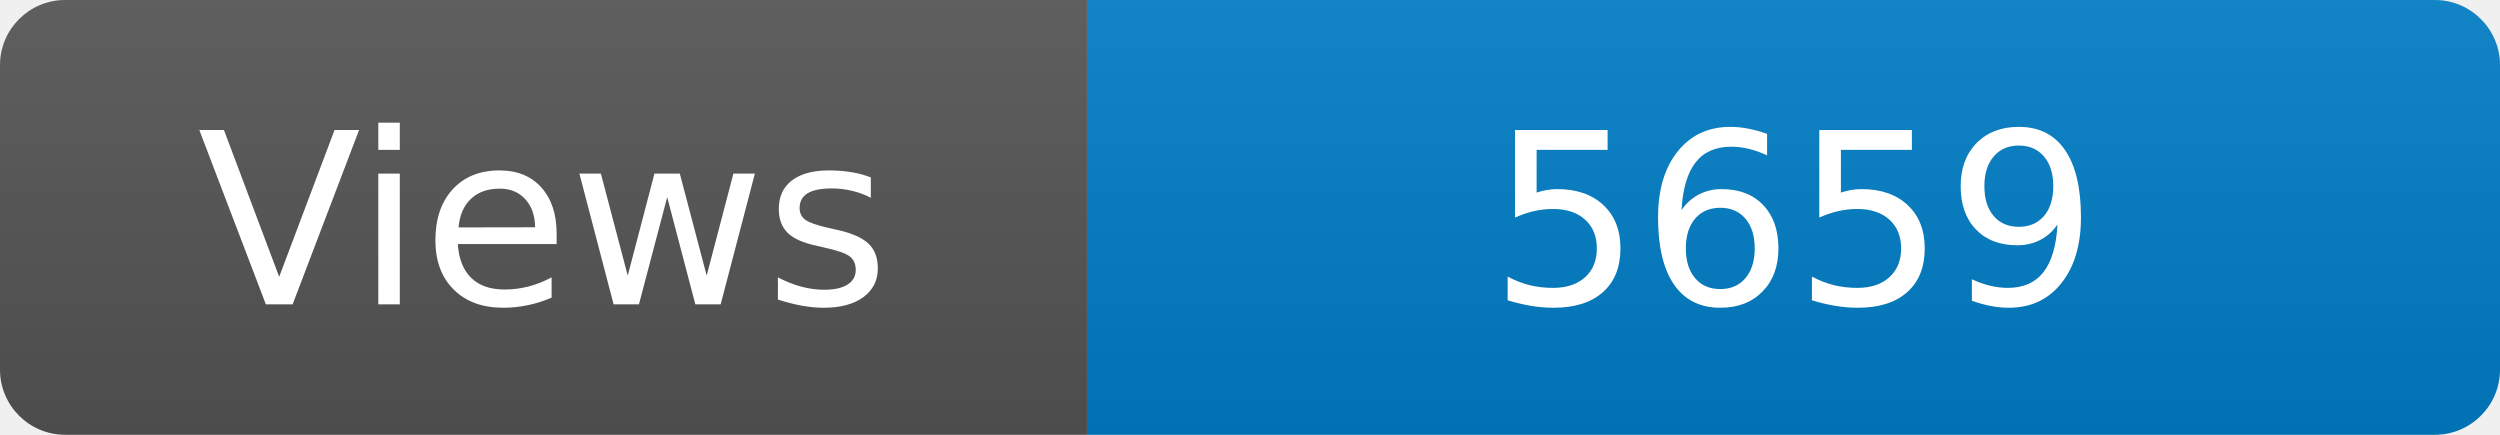
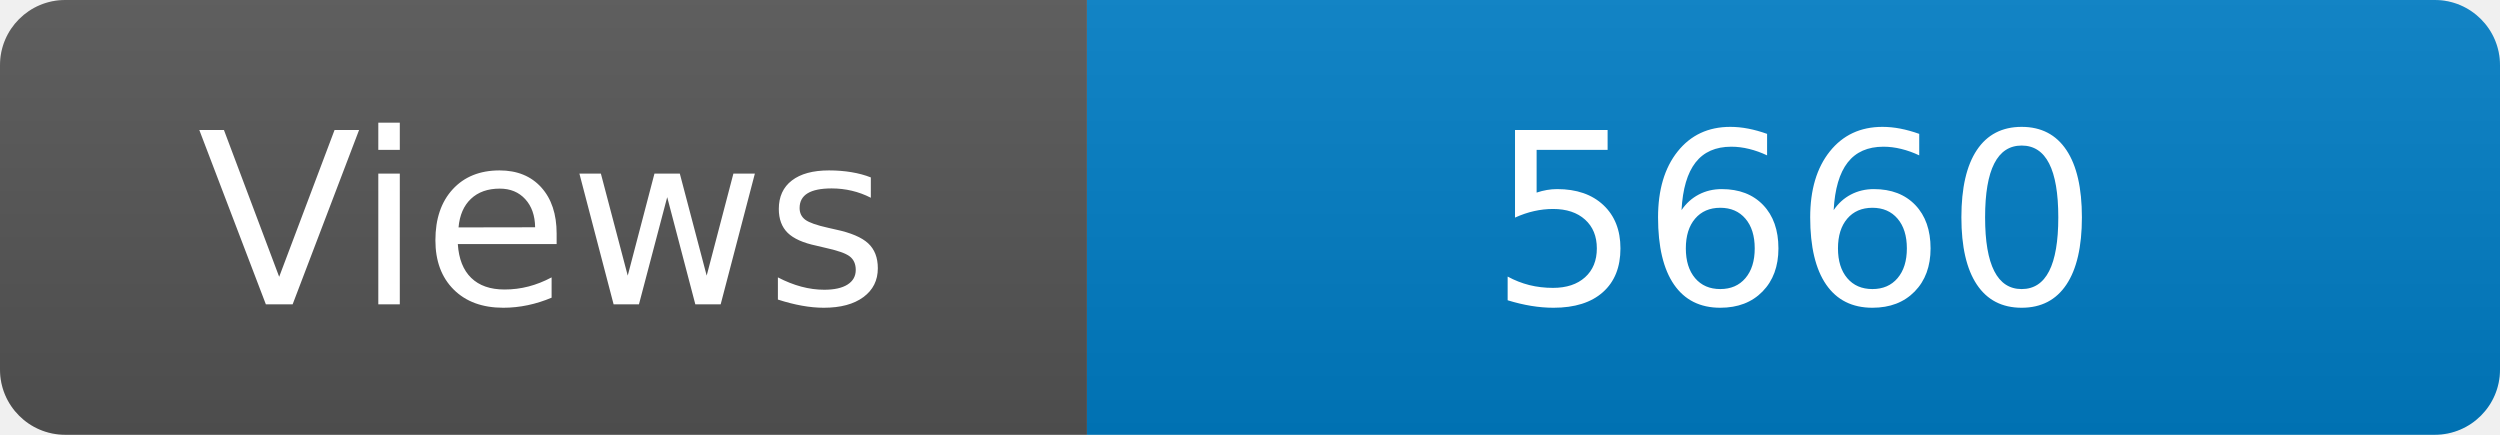
<svg xmlns="http://www.w3.org/2000/svg" width="115" height="20" role="img" aria-label="Maintained?: yes">
  <linearGradient id="s" x2="0" y2="100%">
    <stop offset="0" stop-color="#bbb" stop-opacity=".1" />
    <stop offset="1" stop-opacity=".1" />
  </linearGradient>
  <clipPath id="r">
    <rect width="115" height="20" rx="3" fill="#fff" />
  </clipPath>
  <g clip-path="url(#r)">
    <rect width="50" height="20" fill="#555" />
    <rect x="50" width="160" height="20" fill="#007ec6" />
    <rect width="115" height="20" fill="url(#s)" />
  </g>
  <g fill="#fff" text-anchor="middle" font-family="Verdana,Geneva,DejaVu Sans,sans-serif" font-size="110">
    <text x="250" y="140" transform="scale(.1)" fill="#fff">Views</text>
-     <text x="825" y="140" transform="scale(.1)" fill="#fff">5659</text>
+     <text x="825" y="140" transform="scale(.1)" fill="#fff">5660</text>
  </g>
</svg>
